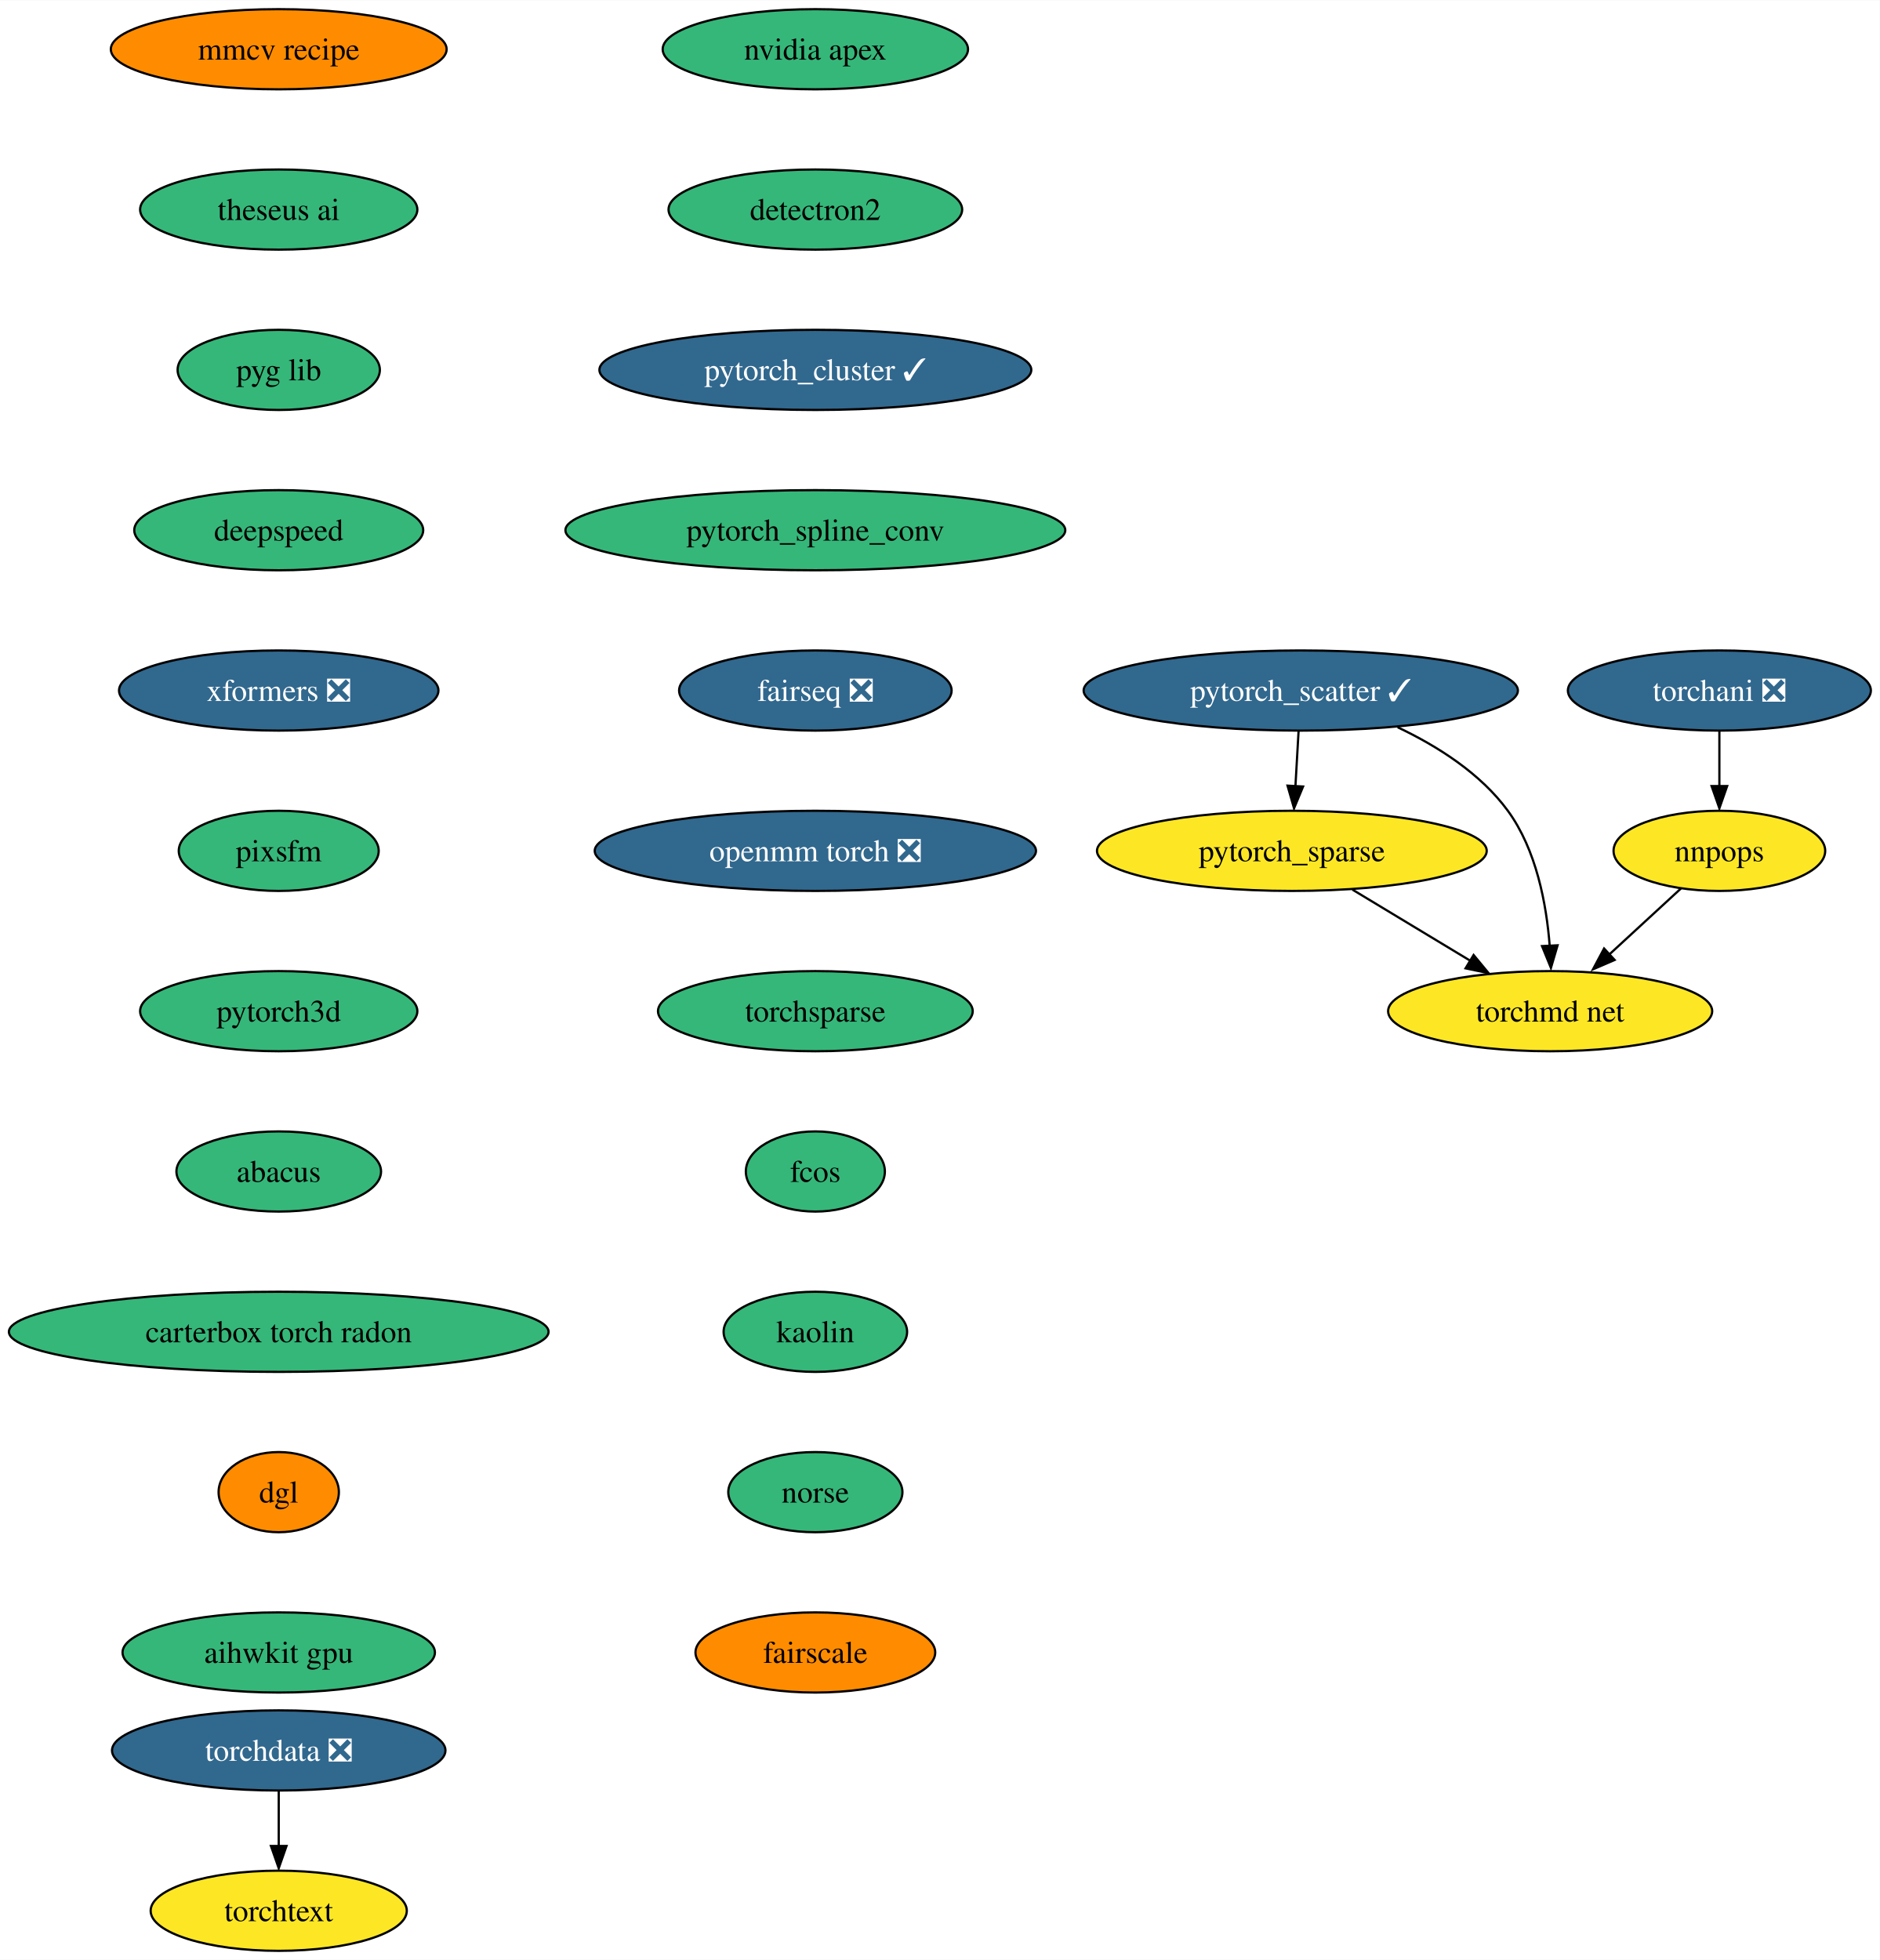
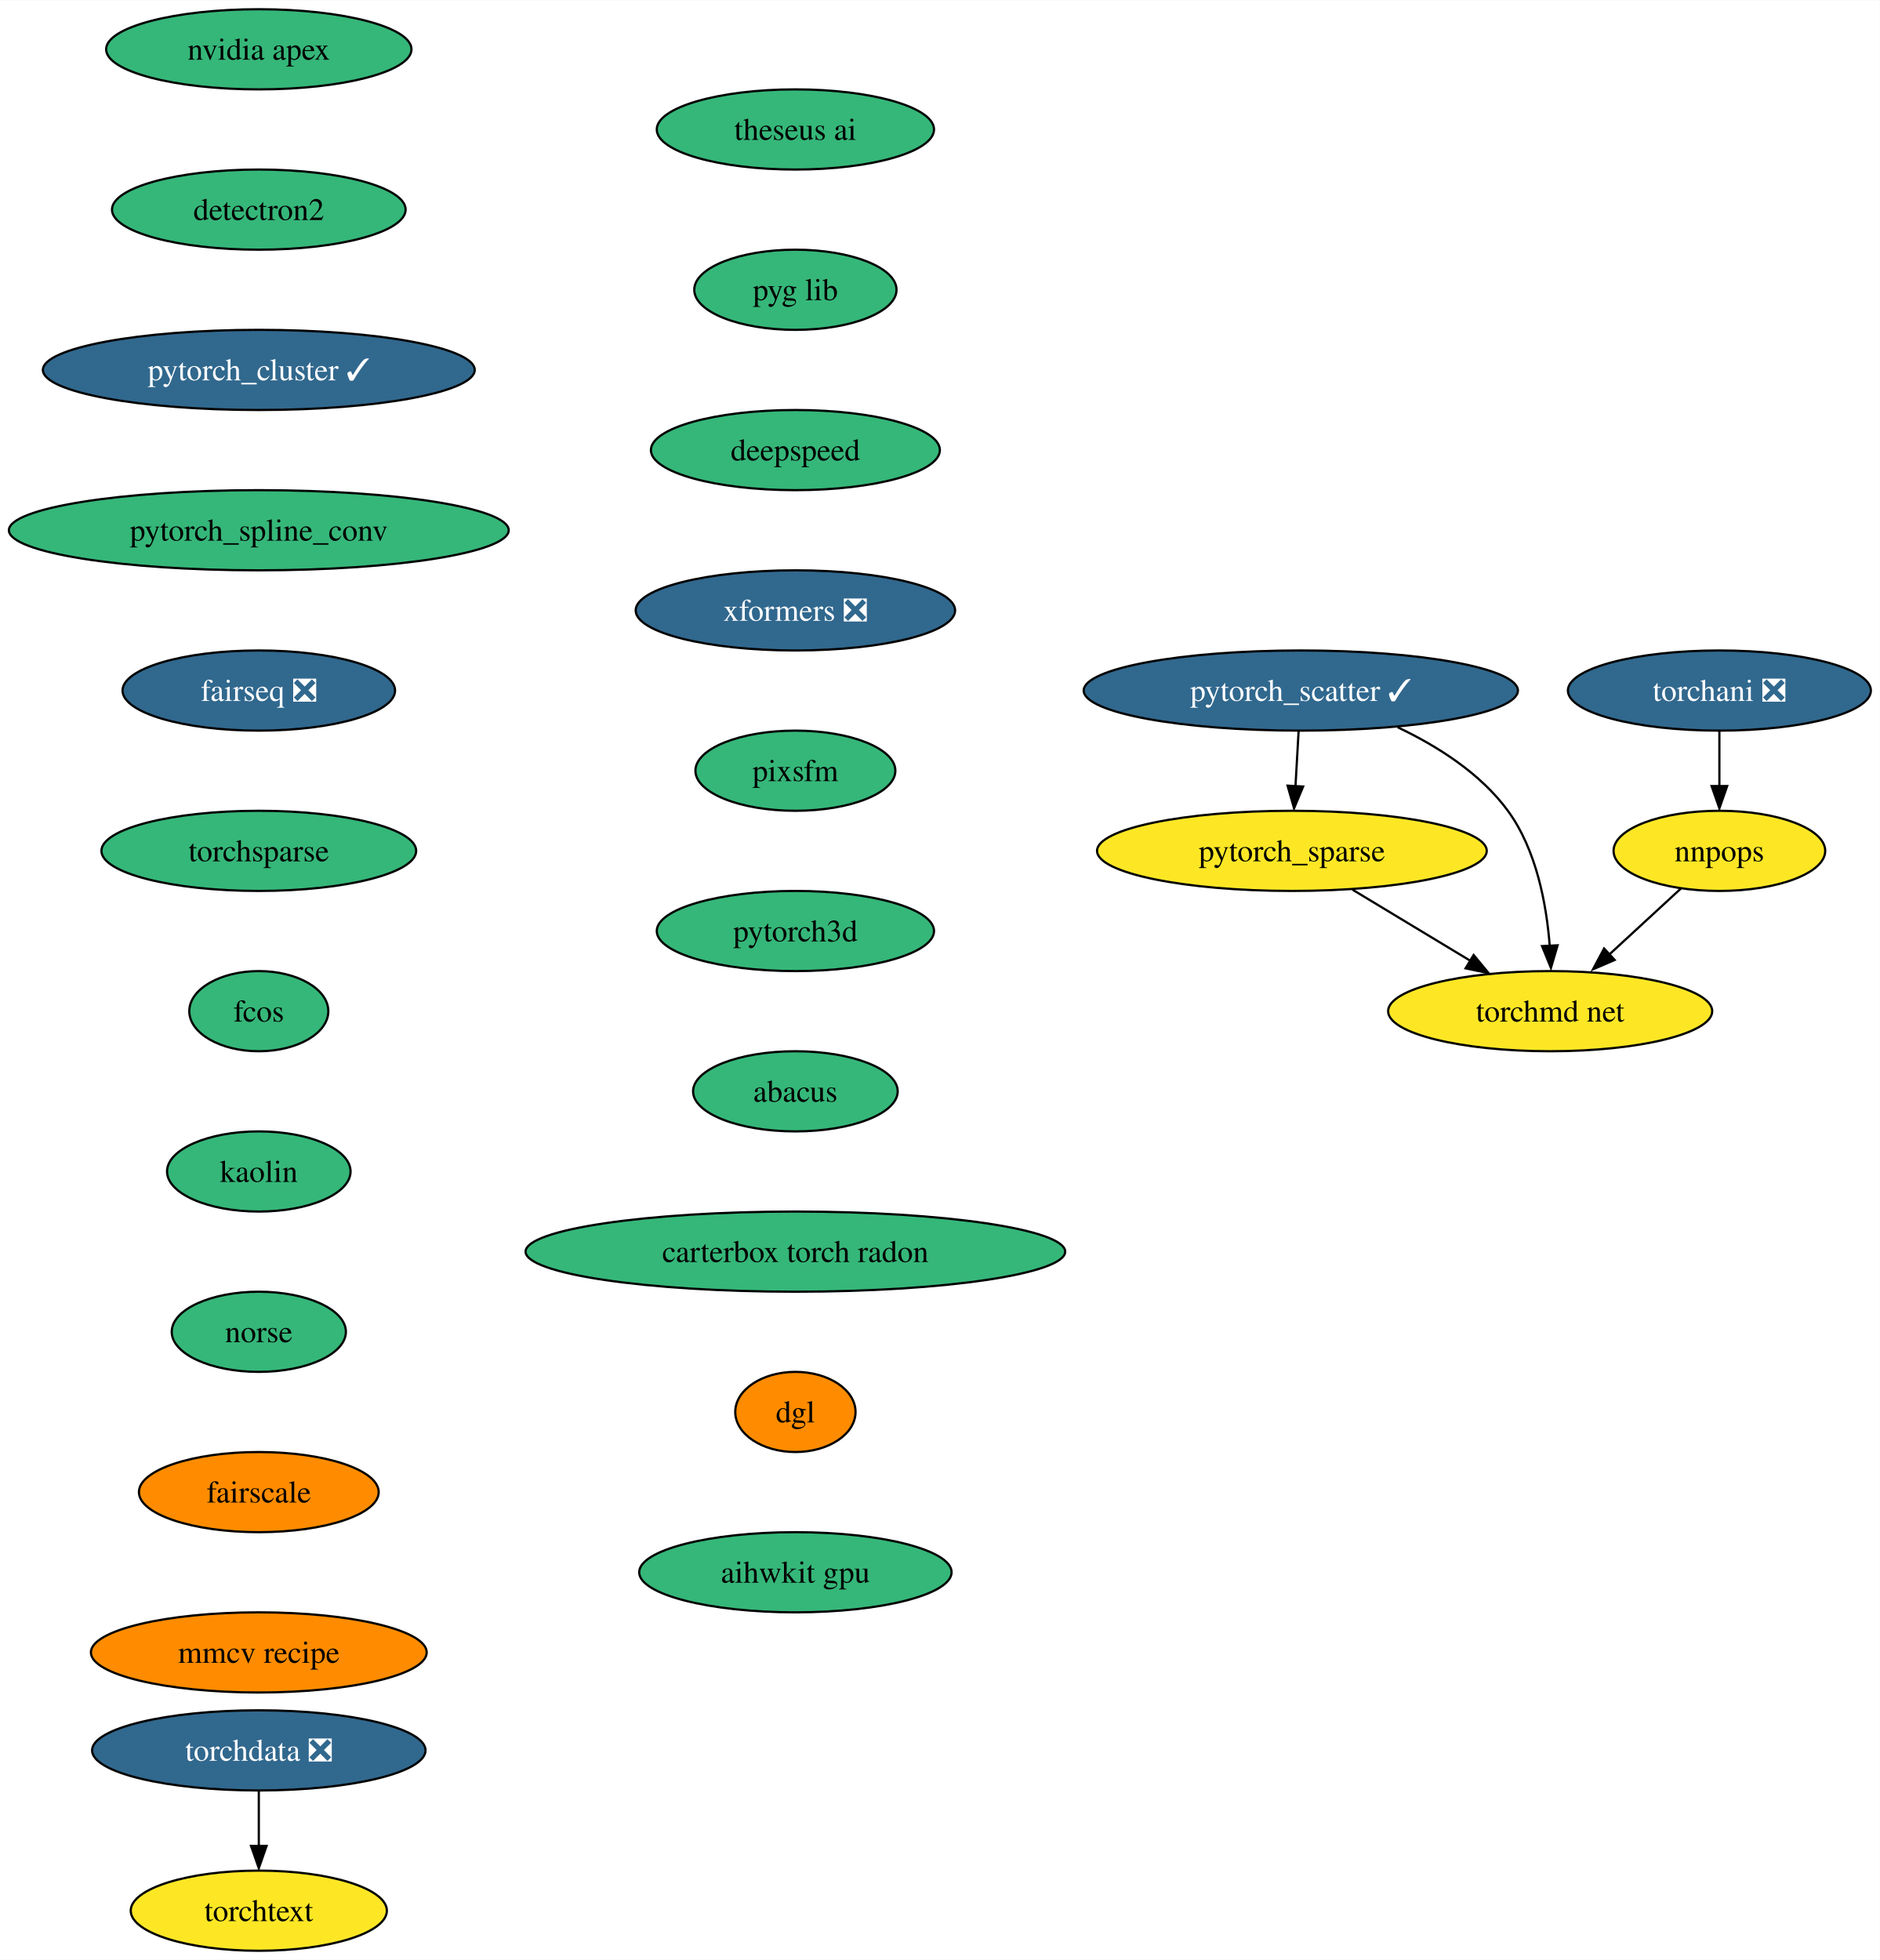
- <svg xmlns="http://www.w3.org/2000/svg" xmlns:xlink="http://www.w3.org/1999/xlink" width="844pt" height="880pt" viewBox="0.00 0.00 844.22 880.00">
+ <svg xmlns="http://www.w3.org/2000/svg" xmlns:xlink="http://www.w3.org/1999/xlink" width="844pt" height="880pt" viewBox="0.00 0.00 844.28 880.00">
  <g id="graph0" class="graph" transform="scale(1 1) rotate(0) translate(4 876)">
-     <polygon fill="white" stroke="none" points="-4,4 -4,-876 840.22,-876 840.22,4 -4,4" />
+     <polygon fill="white" stroke="none" points="-4,4 -4,-876 840.28,-876 840.28,4 -4,4" />
    <g id="node1" class="node">
      <g id="a_node1">
        <a xlink:href="https://github.com/conda-forge/nvidia-apex-feedstock" xlink:title="nvidia apex">
-           <ellipse fill="#35b779" stroke="black" cx="362.18" cy="-854" rx="68.57" ry="18" />
-           <text text-anchor="middle" x="362.18" y="-849.33" font-family="Times,serif" font-size="14.00">nvidia apex</text>
+           <ellipse fill="#35b779" stroke="black" cx="112.24" cy="-854" rx="68.57" ry="18" />
+           <text text-anchor="middle" x="112.24" y="-849.33" font-family="Times,serif" font-size="14.00">nvidia apex</text>
        </a>
      </g>
    </g>
    <g id="node2" class="node">
      <g id="a_node2">
        <a xlink:href="https://github.com/conda-forge/detectron2-feedstock" xlink:title="detectron2">
-           <ellipse fill="#35b779" stroke="black" cx="362.18" cy="-782" rx="65.94" ry="18" />
-           <text text-anchor="middle" x="362.18" y="-777.33" font-family="Times,serif" font-size="14.00">detectron2</text>
+           <ellipse fill="#35b779" stroke="black" cx="112.24" cy="-782" rx="65.94" ry="18" />
+           <text text-anchor="middle" x="112.24" y="-777.33" font-family="Times,serif" font-size="14.00">detectron2</text>
        </a>
      </g>
    </g>
    <g id="node3" class="node">
      <g id="a_node3">
        <a xlink:href="https://github.com/conda-forge/pytorch_cluster-feedstock/pull/46" xlink:title="pytorch_cluster ✓">
-           <ellipse fill="#31688e" stroke="black" cx="362.18" cy="-710" rx="96.98" ry="18" />
-           <text text-anchor="middle" x="362.18" y="-705.33" font-family="Times,serif" font-size="14.00" fill="white">pytorch_cluster ✓</text>
+           <ellipse fill="#31688e" stroke="black" cx="112.24" cy="-710" rx="96.98" ry="18" />
+           <text text-anchor="middle" x="112.24" y="-705.33" font-family="Times,serif" font-size="14.00" fill="white">pytorch_cluster ✓</text>
        </a>
      </g>
    </g>
    <g id="node4" class="node">
      <g id="a_node4">
        <a xlink:href="https://github.com/conda-forge/pytorch_spline_conv-feedstock" xlink:title="pytorch_spline_conv">
-           <ellipse fill="#35b779" stroke="black" cx="362.18" cy="-638" rx="112.24" ry="18" />
-           <text text-anchor="middle" x="362.18" y="-633.33" font-family="Times,serif" font-size="14.00">pytorch_spline_conv</text>
+           <ellipse fill="#35b779" stroke="black" cx="112.24" cy="-638" rx="112.24" ry="18" />
+           <text text-anchor="middle" x="112.24" y="-633.33" font-family="Times,serif" font-size="14.00">pytorch_spline_conv</text>
        </a>
      </g>
    </g>
    <g id="node8" class="node">
      <g id="a_node8">
        <a xlink:href="https://github.com/conda-forge/fairseq-feedstock/pull/34" xlink:title="fairseq ❎">
-           <ellipse fill="#31688e" stroke="black" cx="362.18" cy="-566" rx="61.2" ry="18" />
-           <text text-anchor="middle" x="362.18" y="-561.33" font-family="Times,serif" font-size="14.00" fill="white">fairseq ❎</text>
+           <ellipse fill="#31688e" stroke="black" cx="112.24" cy="-566" rx="61.2" ry="18" />
+           <text text-anchor="middle" x="112.24" y="-561.33" font-family="Times,serif" font-size="14.00" fill="white">fairseq ❎</text>
        </a>
      </g>
    </g>
    <g id="node5" class="node">
      <g id="a_node5">
        <a xlink:href="https://github.com/conda-forge/pytorch_scatter-feedstock/pull/57" xlink:title="pytorch_scatter ✓">
-           <ellipse fill="#31688e" stroke="black" cx="580.18" cy="-566" rx="97.51" ry="18" />
-           <text text-anchor="middle" x="580.18" y="-561.33" font-family="Times,serif" font-size="14.00" fill="white">pytorch_scatter ✓</text>
+           <ellipse fill="#31688e" stroke="black" cx="580.24" cy="-566" rx="97.51" ry="18" />
+           <text text-anchor="middle" x="580.24" y="-561.33" font-family="Times,serif" font-size="14.00" fill="white">pytorch_scatter ✓</text>
        </a>
      </g>
    </g>
    <g id="node6" class="node">
      <g id="a_node6">
        <a xlink:href="https://github.com/conda-forge/pytorch_sparse-feedstock" xlink:title="pytorch_sparse">
-           <ellipse fill="#fde725" stroke="black" cx="576.18" cy="-494" rx="87.51" ry="18" />
-           <text text-anchor="middle" x="576.18" y="-489.32" font-family="Times,serif" font-size="14.00">pytorch_sparse</text>
+           <ellipse fill="#fde725" stroke="black" cx="576.24" cy="-494" rx="87.51" ry="18" />
+           <text text-anchor="middle" x="576.24" y="-489.32" font-family="Times,serif" font-size="14.00">pytorch_sparse</text>
        </a>
      </g>
    </g>
    <g id="edge4" class="edge">
-       <path fill="none" stroke="black" d="M579.19,-547.7C578.77,-540.24 578.26,-531.32 577.78,-522.97" />
-       <polygon fill="black" stroke="black" points="581.22,-522.89 577.16,-513.1 574.23,-523.29 581.22,-522.89" />
+       <path fill="none" stroke="black" d="M579.25,-547.7C578.82,-540.24 578.31,-531.32 577.84,-522.97" />
+       <polygon fill="black" stroke="black" points="581.28,-522.89 577.21,-513.1 574.29,-523.29 581.28,-522.89" />
    </g>
    <g id="node7" class="node">
      <g id="a_node7">
        <a xlink:href="https://github.com/conda-forge/torchmd-net-feedstock" xlink:title="torchmd net">
-           <ellipse fill="#fde725" stroke="black" cx="692.18" cy="-422" rx="72.78" ry="18" />
-           <text text-anchor="middle" x="692.18" y="-417.32" font-family="Times,serif" font-size="14.00">torchmd net</text>
+           <ellipse fill="#fde725" stroke="black" cx="692.24" cy="-422" rx="72.78" ry="18" />
+           <text text-anchor="middle" x="692.24" y="-417.32" font-family="Times,serif" font-size="14.00">torchmd net</text>
        </a>
      </g>
    </g>
    <g id="edge5" class="edge">
-       <path fill="none" stroke="black" d="M623.69,-549.5C641.56,-541.04 660.89,-528.8 673.18,-512 686,-494.47 690.53,-470.1 691.98,-451.3" />
-       <polygon fill="black" stroke="black" points="695.52,-451.58 692.53,-441.42 688.53,-451.23 695.52,-451.58" />
+       <path fill="none" stroke="black" d="M623.75,-549.5C641.61,-541.04 660.95,-528.8 673.24,-512 686.06,-494.47 690.59,-470.1 692.04,-451.3" />
+       <polygon fill="black" stroke="black" points="695.58,-451.58 692.58,-441.42 688.59,-451.23 695.58,-451.58" />
    </g>
    <g id="edge6" class="edge">
-       <path fill="none" stroke="black" d="M603.38,-476.59C619.2,-467.04 639.33,-454.9 656.42,-444.58" />
-       <polygon fill="black" stroke="black" points="657.8,-447.23 664.55,-439.07 654.18,-441.24 657.8,-447.23" />
+       <path fill="none" stroke="black" d="M603.43,-476.59C619.25,-467.04 639.38,-454.9 656.47,-444.58" />
+       <polygon fill="black" stroke="black" points="657.86,-447.23 664.61,-439.07 654.24,-441.24 657.86,-447.23" />
    </g>
    <g id="node9" class="node">
      <g id="a_node9">
-         <a xlink:href="https://github.com/conda-forge/openmm-torch-feedstock/pull/44" xlink:title="openmm torch ❎">
-           <ellipse fill="#31688e" stroke="black" cx="362.18" cy="-494" rx="99.08" ry="18" />
-           <text text-anchor="middle" x="362.18" y="-489.32" font-family="Times,serif" font-size="14.00" fill="white">openmm torch ❎</text>
+         <a xlink:href="https://github.com/conda-forge/torchsparse-feedstock" xlink:title="torchsparse">
+           <ellipse fill="#35b779" stroke="black" cx="112.24" cy="-494" rx="70.68" ry="18" />
+           <text text-anchor="middle" x="112.24" y="-489.32" font-family="Times,serif" font-size="14.00">torchsparse</text>
        </a>
      </g>
    </g>
    <g id="node12" class="node">
      <g id="a_node12">
-         <a xlink:href="https://github.com/conda-forge/torchsparse-feedstock" xlink:title="torchsparse">
-           <ellipse fill="#35b779" stroke="black" cx="362.18" cy="-422" rx="70.68" ry="18" />
-           <text text-anchor="middle" x="362.18" y="-417.32" font-family="Times,serif" font-size="14.00">torchsparse</text>
+         <a xlink:href="https://github.com/conda-forge/fcos-feedstock" xlink:title="fcos">
+           <ellipse fill="#35b779" stroke="black" cx="112.24" cy="-422" rx="31.22" ry="18" />
+           <text text-anchor="middle" x="112.24" y="-417.32" font-family="Times,serif" font-size="14.00">fcos</text>
        </a>
      </g>
    </g>
    <g id="node10" class="node">
      <g id="a_node10">
        <a xlink:href="https://github.com/conda-forge/torchani-feedstock/pull/22" xlink:title="torchani ❎">
-           <ellipse fill="#31688e" stroke="black" cx="768.18" cy="-566" rx="68.04" ry="18" />
-           <text text-anchor="middle" x="768.18" y="-561.33" font-family="Times,serif" font-size="14.00" fill="white">torchani ❎</text>
+           <ellipse fill="#31688e" stroke="black" cx="768.24" cy="-566" rx="68.04" ry="18" />
+           <text text-anchor="middle" x="768.24" y="-561.33" font-family="Times,serif" font-size="14.00" fill="white">torchani ❎</text>
        </a>
      </g>
    </g>
    <g id="node11" class="node">
      <g id="a_node11">
        <a xlink:href="https://github.com/conda-forge/nnpops-feedstock" xlink:title="nnpops">
-           <ellipse fill="#fde725" stroke="black" cx="768.18" cy="-494" rx="47.53" ry="18" />
-           <text text-anchor="middle" x="768.18" y="-489.32" font-family="Times,serif" font-size="14.00">nnpops</text>
+           <ellipse fill="#fde725" stroke="black" cx="768.24" cy="-494" rx="47.53" ry="18" />
+           <text text-anchor="middle" x="768.24" y="-489.32" font-family="Times,serif" font-size="14.00">nnpops</text>
        </a>
      </g>
    </g>
    <g id="edge9" class="edge">
-       <path fill="none" stroke="black" d="M768.18,-547.7C768.18,-540.24 768.18,-531.32 768.18,-522.97" />
-       <polygon fill="black" stroke="black" points="771.68,-523.1 768.18,-513.1 764.68,-523.1 771.68,-523.1" />
+       <path fill="none" stroke="black" d="M768.24,-547.7C768.24,-540.24 768.24,-531.32 768.24,-522.97" />
+       <polygon fill="black" stroke="black" points="771.74,-523.1 768.24,-513.1 764.74,-523.1 771.74,-523.1" />
    </g>
    <g id="edge10" class="edge">
-       <path fill="none" stroke="black" d="M750.94,-477.12C741.3,-468.24 729.1,-457.01 718.32,-447.08" />
-       <polygon fill="black" stroke="black" points="721.14,-445 711.42,-440.8 716.4,-450.15 721.14,-445" />
+       <path fill="none" stroke="black" d="M750.99,-477.12C741.36,-468.24 729.16,-457.01 718.38,-447.08" />
+       <polygon fill="black" stroke="black" points="721.2,-445 711.47,-440.8 716.46,-450.15 721.2,-445" />
    </g>
    <g id="node13" class="node">
      <g id="a_node13">
-         <a xlink:href="https://github.com/conda-forge/fcos-feedstock" xlink:title="fcos">
-           <ellipse fill="#35b779" stroke="black" cx="362.18" cy="-350" rx="31.22" ry="18" />
-           <text text-anchor="middle" x="362.18" y="-345.32" font-family="Times,serif" font-size="14.00">fcos</text>
+         <a xlink:href="https://github.com/conda-forge/kaolin-feedstock" xlink:title="kaolin">
+           <ellipse fill="#35b779" stroke="black" cx="112.24" cy="-350" rx="41.21" ry="18" />
+           <text text-anchor="middle" x="112.24" y="-345.32" font-family="Times,serif" font-size="14.00">kaolin</text>
        </a>
      </g>
    </g>
    <g id="node14" class="node">
      <g id="a_node14">
-         <a xlink:href="https://github.com/conda-forge/kaolin-feedstock" xlink:title="kaolin">
-           <ellipse fill="#35b779" stroke="black" cx="362.18" cy="-278" rx="41.21" ry="18" />
-           <text text-anchor="middle" x="362.18" y="-273.32" font-family="Times,serif" font-size="14.00">kaolin</text>
+         <a xlink:href="https://github.com/conda-forge/norse-feedstock" xlink:title="norse">
+           <ellipse fill="#35b779" stroke="black" cx="112.24" cy="-278" rx="39.11" ry="18" />
+           <text text-anchor="middle" x="112.24" y="-273.32" font-family="Times,serif" font-size="14.00">norse</text>
        </a>
      </g>
    </g>
    <g id="node15" class="node">
      <g id="a_node15">
-         <a xlink:href="https://github.com/conda-forge/norse-feedstock" xlink:title="norse">
-           <ellipse fill="#35b779" stroke="black" cx="362.18" cy="-206" rx="39.11" ry="18" />
-           <text text-anchor="middle" x="362.18" y="-201.33" font-family="Times,serif" font-size="14.00">norse</text>
+         <a xlink:href="https://github.com/conda-forge/fairscale-feedstock" xlink:title="fairscale">
+           <ellipse fill="#ff8c00" stroke="black" cx="112.24" cy="-206" rx="53.84" ry="18" />
+           <text text-anchor="middle" x="112.24" y="-201.33" font-family="Times,serif" font-size="14.00">fairscale</text>
        </a>
      </g>
    </g>
    <g id="node16" class="node">
      <g id="a_node16">
-         <a xlink:href="https://github.com/conda-forge/fairscale-feedstock" xlink:title="fairscale">
-           <ellipse fill="#ff8c00" stroke="black" cx="362.18" cy="-134" rx="53.84" ry="18" />
-           <text text-anchor="middle" x="362.18" y="-129.32" font-family="Times,serif" font-size="14.00">fairscale</text>
+         <a xlink:href="https://github.com/conda-forge/mmcv-recipe-feedstock" xlink:title="mmcv recipe">
+           <ellipse fill="#ff8c00" stroke="black" cx="112.24" cy="-134" rx="75.41" ry="18" />
+           <text text-anchor="middle" x="112.24" y="-129.32" font-family="Times,serif" font-size="14.00">mmcv recipe</text>
        </a>
      </g>
    </g>
    <g id="node17" class="node">
      <g id="a_node17">
        <a xlink:href="https://github.com/conda-forge/torchdata-feedstock/pull/18" xlink:title="torchdata ❎">
-           <ellipse fill="#31688e" stroke="black" cx="121.18" cy="-90" rx="74.88" ry="18" />
-           <text text-anchor="middle" x="121.18" y="-85.33" font-family="Times,serif" font-size="14.00" fill="white">torchdata ❎</text>
+           <ellipse fill="#31688e" stroke="black" cx="112.24" cy="-90" rx="74.88" ry="18" />
+           <text text-anchor="middle" x="112.24" y="-85.33" font-family="Times,serif" font-size="14.00" fill="white">torchdata ❎</text>
        </a>
      </g>
    </g>
    <g id="node18" class="node">
      <g id="a_node18">
        <a xlink:href="https://github.com/conda-forge/torchtext-feedstock" xlink:title="torchtext">
-           <ellipse fill="#fde725" stroke="black" cx="121.18" cy="-18" rx="57.52" ry="18" />
-           <text text-anchor="middle" x="121.18" y="-13.32" font-family="Times,serif" font-size="14.00">torchtext</text>
+           <ellipse fill="#fde725" stroke="black" cx="112.24" cy="-18" rx="57.52" ry="18" />
+           <text text-anchor="middle" x="112.24" y="-13.32" font-family="Times,serif" font-size="14.00">torchtext</text>
        </a>
      </g>
    </g>
    <g id="edge16" class="edge">
-       <path fill="none" stroke="black" d="M121.18,-71.7C121.18,-64.24 121.18,-55.32 121.18,-46.97" />
-       <polygon fill="black" stroke="black" points="124.68,-47.1 121.18,-37.1 117.68,-47.1 124.68,-47.1" />
+       <path fill="none" stroke="black" d="M112.24,-71.7C112.24,-64.24 112.24,-55.32 112.24,-46.97" />
+       <polygon fill="black" stroke="black" points="115.74,-47.1 112.24,-37.1 108.74,-47.1 115.74,-47.1" />
    </g>
    <g id="node19" class="node">
      <g id="a_node19">
-         <a xlink:href="https://github.com/conda-forge/mmcv-recipe-feedstock" xlink:title="mmcv recipe">
-           <ellipse fill="#ff8c00" stroke="black" cx="121.18" cy="-854" rx="75.41" ry="18" />
-           <text text-anchor="middle" x="121.18" y="-849.33" font-family="Times,serif" font-size="14.00">mmcv recipe</text>
+         <a xlink:href="https://github.com/conda-forge/theseus-ai-feedstock" xlink:title="theseus ai">
+           <ellipse fill="#35b779" stroke="black" cx="353.24" cy="-818" rx="62.26" ry="18" />
+           <text text-anchor="middle" x="353.24" y="-813.33" font-family="Times,serif" font-size="14.00">theseus ai</text>
        </a>
      </g>
    </g>
    <g id="node20" class="node">
      <g id="a_node20">
-         <a xlink:href="https://github.com/conda-forge/theseus-ai-feedstock" xlink:title="theseus ai">
-           <ellipse fill="#35b779" stroke="black" cx="121.18" cy="-782" rx="62.26" ry="18" />
-           <text text-anchor="middle" x="121.18" y="-777.33" font-family="Times,serif" font-size="14.00">theseus ai</text>
+         <a xlink:href="https://github.com/conda-forge/pyg-lib-feedstock" xlink:title="pyg lib">
+           <ellipse fill="#35b779" stroke="black" cx="353.24" cy="-746" rx="45.42" ry="18" />
+           <text text-anchor="middle" x="353.24" y="-741.33" font-family="Times,serif" font-size="14.00">pyg lib</text>
        </a>
      </g>
    </g>
    <g id="node21" class="node">
      <g id="a_node21">
-         <a xlink:href="https://github.com/conda-forge/pyg-lib-feedstock" xlink:title="pyg lib">
-           <ellipse fill="#35b779" stroke="black" cx="121.18" cy="-710" rx="45.42" ry="18" />
-           <text text-anchor="middle" x="121.18" y="-705.33" font-family="Times,serif" font-size="14.00">pyg lib</text>
+         <a xlink:href="https://github.com/conda-forge/deepspeed-feedstock" xlink:title="deepspeed">
+           <ellipse fill="#35b779" stroke="black" cx="353.24" cy="-674" rx="64.89" ry="18" />
+           <text text-anchor="middle" x="353.24" y="-669.33" font-family="Times,serif" font-size="14.00">deepspeed</text>
        </a>
      </g>
    </g>
    <g id="node22" class="node">
      <g id="a_node22">
-         <a xlink:href="https://github.com/conda-forge/deepspeed-feedstock" xlink:title="deepspeed">
-           <ellipse fill="#35b779" stroke="black" cx="121.18" cy="-638" rx="64.89" ry="18" />
-           <text text-anchor="middle" x="121.18" y="-633.33" font-family="Times,serif" font-size="14.00">deepspeed</text>
+         <a xlink:href="https://github.com/conda-forge/xformers-feedstock/pull/16" xlink:title="xformers ❎">
+           <ellipse fill="#31688e" stroke="black" cx="353.24" cy="-602" rx="71.73" ry="18" />
+           <text text-anchor="middle" x="353.24" y="-597.33" font-family="Times,serif" font-size="14.00" fill="white">xformers ❎</text>
        </a>
      </g>
    </g>
    <g id="node23" class="node">
      <g id="a_node23">
-         <a xlink:href="https://github.com/conda-forge/xformers-feedstock/pull/16" xlink:title="xformers ❎">
-           <ellipse fill="#31688e" stroke="black" cx="121.18" cy="-566" rx="71.73" ry="18" />
-           <text text-anchor="middle" x="121.18" y="-561.33" font-family="Times,serif" font-size="14.00" fill="white">xformers ❎</text>
+         <a xlink:href="https://github.com/conda-forge/pixsfm-feedstock" xlink:title="pixsfm">
+           <ellipse fill="#35b779" stroke="black" cx="353.24" cy="-530" rx="44.9" ry="18" />
+           <text text-anchor="middle" x="353.24" y="-525.33" font-family="Times,serif" font-size="14.00">pixsfm</text>
        </a>
      </g>
    </g>
    <g id="node24" class="node">
      <g id="a_node24">
-         <a xlink:href="https://github.com/conda-forge/pixsfm-feedstock" xlink:title="pixsfm">
-           <ellipse fill="#35b779" stroke="black" cx="121.18" cy="-494" rx="44.9" ry="18" />
-           <text text-anchor="middle" x="121.18" y="-489.32" font-family="Times,serif" font-size="14.00">pixsfm</text>
+         <a xlink:href="https://github.com/conda-forge/pytorch3d-feedstock" xlink:title="pytorch3d">
+           <ellipse fill="#35b779" stroke="black" cx="353.24" cy="-458" rx="62.26" ry="18" />
+           <text text-anchor="middle" x="353.24" y="-453.32" font-family="Times,serif" font-size="14.00">pytorch3d</text>
        </a>
      </g>
    </g>
    <g id="node25" class="node">
      <g id="a_node25">
-         <a xlink:href="https://github.com/conda-forge/pytorch3d-feedstock" xlink:title="pytorch3d">
-           <ellipse fill="#35b779" stroke="black" cx="121.18" cy="-422" rx="62.26" ry="18" />
-           <text text-anchor="middle" x="121.18" y="-417.32" font-family="Times,serif" font-size="14.00">pytorch3d</text>
+         <a xlink:href="https://github.com/conda-forge/abacus-feedstock" xlink:title="abacus">
+           <ellipse fill="#35b779" stroke="black" cx="353.24" cy="-386" rx="45.95" ry="18" />
+           <text text-anchor="middle" x="353.24" y="-381.32" font-family="Times,serif" font-size="14.00">abacus</text>
        </a>
      </g>
    </g>
    <g id="node26" class="node">
      <g id="a_node26">
-         <a xlink:href="https://github.com/conda-forge/abacus-feedstock" xlink:title="abacus">
-           <ellipse fill="#35b779" stroke="black" cx="121.18" cy="-350" rx="45.95" ry="18" />
-           <text text-anchor="middle" x="121.18" y="-345.32" font-family="Times,serif" font-size="14.00">abacus</text>
+         <a xlink:href="https://github.com/conda-forge/carterbox-torch-radon-feedstock" xlink:title="carterbox torch radon">
+           <ellipse fill="#35b779" stroke="black" cx="353.24" cy="-314" rx="121.18" ry="18" />
+           <text text-anchor="middle" x="353.24" y="-309.32" font-family="Times,serif" font-size="14.00">carterbox torch radon</text>
        </a>
      </g>
    </g>
    <g id="node27" class="node">
      <g id="a_node27">
-         <a xlink:href="https://github.com/conda-forge/carterbox-torch-radon-feedstock" xlink:title="carterbox torch radon">
-           <ellipse fill="#35b779" stroke="black" cx="121.18" cy="-278" rx="121.18" ry="18" />
-           <text text-anchor="middle" x="121.18" y="-273.32" font-family="Times,serif" font-size="14.00">carterbox torch radon</text>
+         <a xlink:href="https://github.com/conda-forge/dgl-feedstock" xlink:title="dgl">
+           <ellipse fill="#ff8c00" stroke="black" cx="353.24" cy="-242" rx="27.01" ry="18" />
+           <text text-anchor="middle" x="353.24" y="-237.32" font-family="Times,serif" font-size="14.00">dgl</text>
        </a>
      </g>
    </g>
    <g id="node28" class="node">
      <g id="a_node28">
-         <a xlink:href="https://github.com/conda-forge/dgl-feedstock" xlink:title="dgl">
-           <ellipse fill="#ff8c00" stroke="black" cx="121.18" cy="-206" rx="27.01" ry="18" />
-           <text text-anchor="middle" x="121.18" y="-201.33" font-family="Times,serif" font-size="14.00">dgl</text>
-         </a>
-       </g>
-     </g>
-     <g id="node29" class="node">
-       <g id="a_node29">
        <a xlink:href="https://github.com/conda-forge/aihwkit-gpu-feedstock" xlink:title="aihwkit gpu">
-           <ellipse fill="#35b779" stroke="black" cx="121.18" cy="-134" rx="70.15" ry="18" />
-           <text text-anchor="middle" x="121.18" y="-129.32" font-family="Times,serif" font-size="14.00">aihwkit gpu</text>
+           <ellipse fill="#35b779" stroke="black" cx="353.24" cy="-170" rx="70.15" ry="18" />
+           <text text-anchor="middle" x="353.24" y="-165.32" font-family="Times,serif" font-size="14.00">aihwkit gpu</text>
        </a>
      </g>
    </g>
  </g>
</svg>
